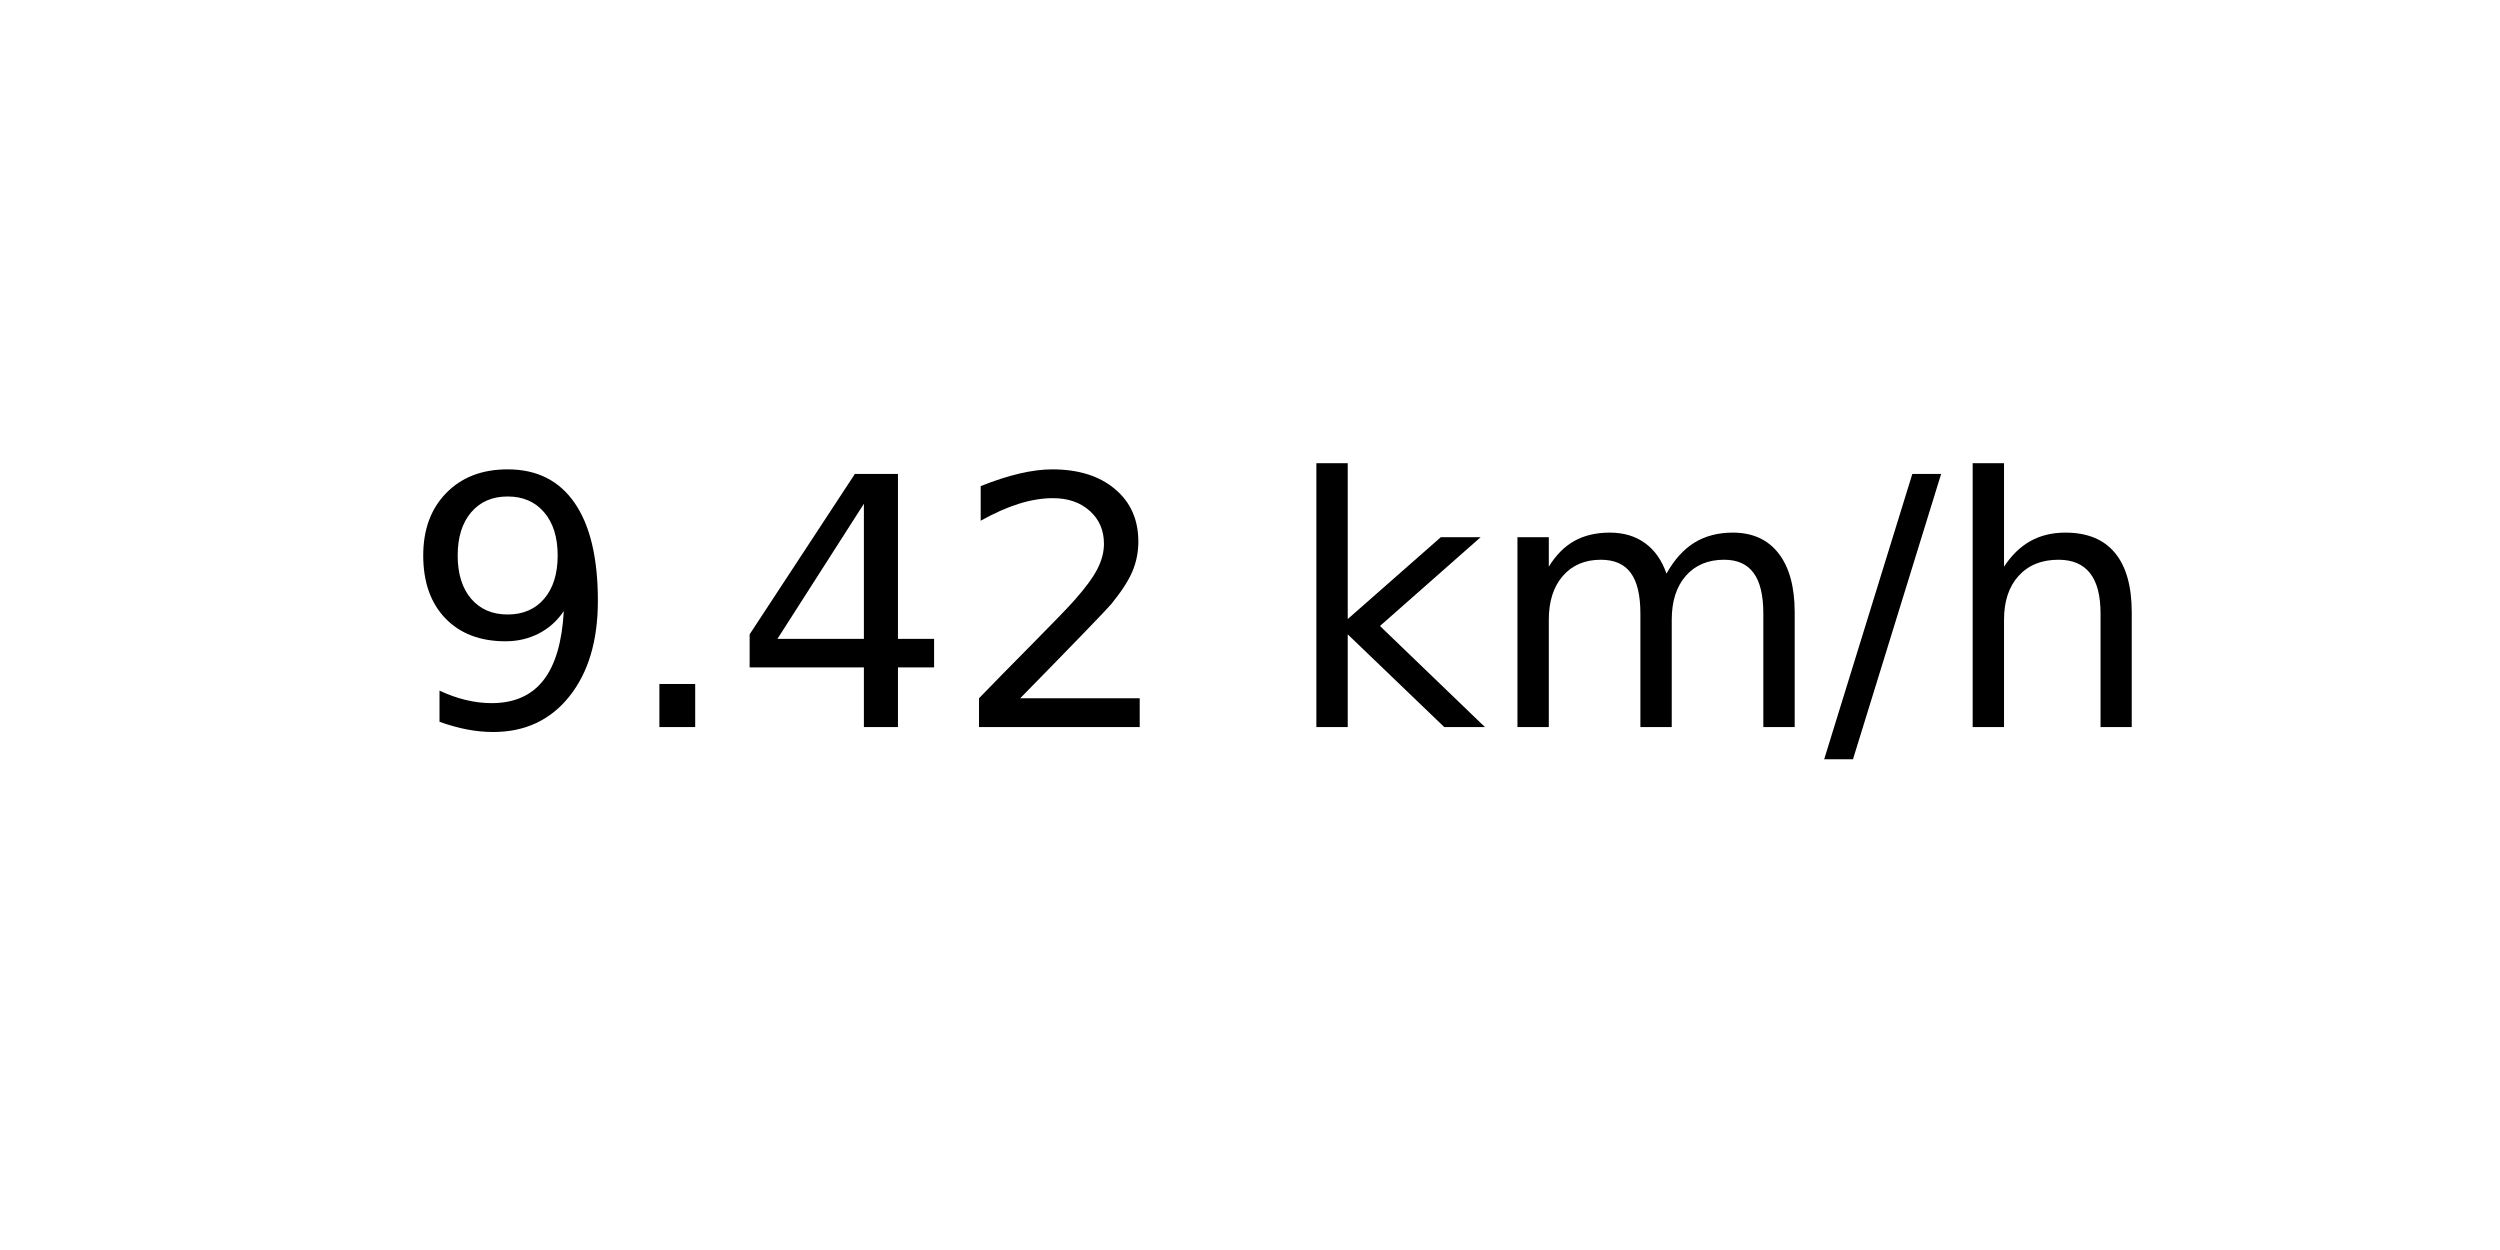
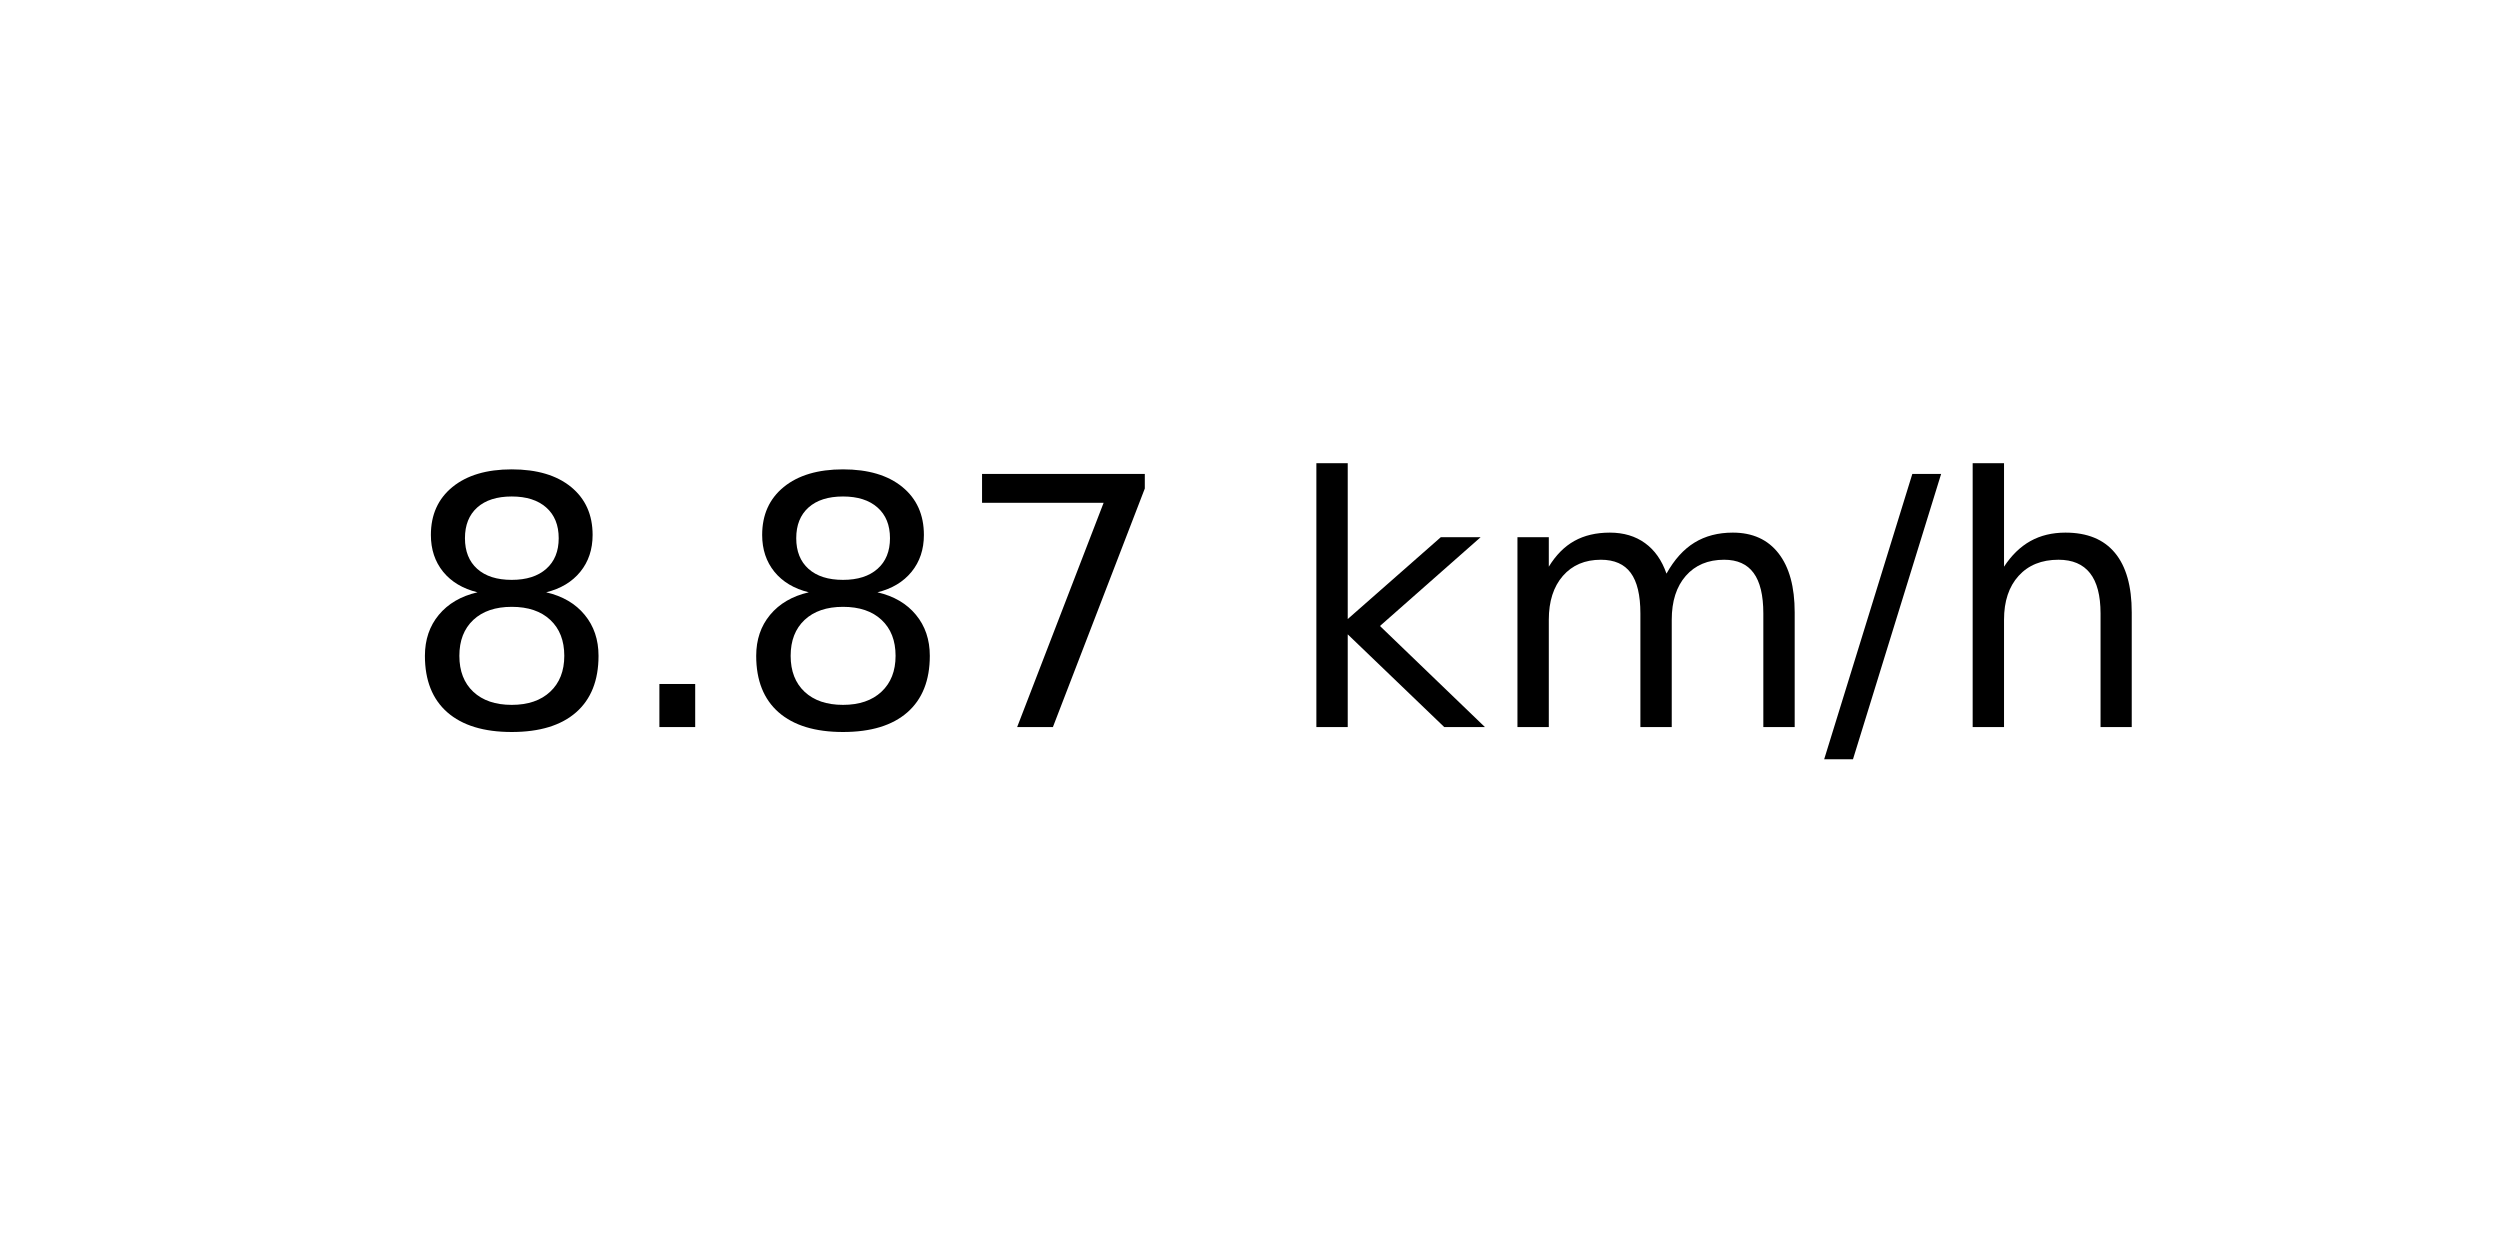
<svg xmlns="http://www.w3.org/2000/svg" xmlns:xlink="http://www.w3.org/1999/xlink" width="72pt" height="36pt" viewBox="0 0 72 36" version="1.1">
  <defs>
    <style type="text/css">*{stroke-linejoin: round; stroke-linecap: butt}</style>
  </defs>
  <g id="figure_1">
    <g id="axes_1">
      <g id="text_1">
        <g transform="translate(11.55937 20.93937) scale(0.1 -0.1)">
          <defs>
-             <path id="DejaVuSans-39" d="M 703 97  L 703 672  Q 941 559 1184 500  Q 1428 441 1663 441  Q 2288 441 2617 861  Q 2947 1281 2994 2138  Q 2813 1869 2534 1725  Q 2256 1581 1919 1581  Q 1219 1581 811 2004  Q 403 2428 403 3163  Q 403 3881 828 4315  Q 1253 4750 1959 4750  Q 2769 4750 3195 4129  Q 3622 3509 3622 2328  Q 3622 1225 3098 567  Q 2575 -91 1691 -91  Q 1453 -91 1209 -44  Q 966 3 703 97  z M 1959 2075  Q 2384 2075 2632 2365  Q 2881 2656 2881 3163  Q 2881 3666 2632 3958  Q 2384 4250 1959 4250  Q 1534 4250 1286 3958  Q 1038 3666 1038 3163  Q 1038 2656 1286 2365  Q 1534 2075 1959 2075  z " transform="scale(0.015625)" />
+             <path id="DejaVuSans-38" d="M 2034 2216  Q 1584 2216 1326 1975  Q 1069 1734 1069 1313  Q 1069 891 1326 650  Q 1584 409 2034 409  Q 2484 409 2743 651  Q 3003 894 3003 1313  Q 3003 1734 2745 1975  Q 2488 2216 2034 2216  z M 1403 2484  Q 997 2584 770 2862  Q 544 3141 544 3541  Q 544 4100 942 4425  Q 1341 4750 2034 4750  Q 2731 4750 3128 4425  Q 3525 4100 3525 3541  Q 3525 3141 3298 2862  Q 3072 2584 2669 2484  Q 3125 2378 3379 2068  Q 3634 1759 3634 1313  Q 3634 634 3220 271  Q 2806 -91 2034 -91  Q 1263 -91 848 271  Q 434 634 434 1313  Q 434 1759 690 2068  Q 947 2378 1403 2484  z M 1172 3481  Q 1172 3119 1398 2916  Q 1625 2713 2034 2713  Q 2441 2713 2670 2916  Q 2900 3119 2900 3481  Q 2900 3844 2670 4047  Q 2441 4250 2034 4250  Q 1625 4250 1398 4047  Q 1172 3844 1172 3481  z " transform="scale(0.015625)" />
            <path id="DejaVuSans-2e" d="M 684 794  L 1344 794  L 1344 0  L 684 0  L 684 794  z " transform="scale(0.015625)" />
-             <path id="DejaVuSans-34" d="M 2419 4116  L 825 1625  L 2419 1625  L 2419 4116  z M 2253 4666  L 3047 4666  L 3047 1625  L 3713 1625  L 3713 1100  L 3047 1100  L 3047 0  L 2419 0  L 2419 1100  L 313 1100  L 313 1709  L 2253 4666  z " transform="scale(0.015625)" />
-             <path id="DejaVuSans-32" d="M 1228 531  L 3431 531  L 3431 0  L 469 0  L 469 531  Q 828 903 1448 1529  Q 2069 2156 2228 2338  Q 2531 2678 2651 2914  Q 2772 3150 2772 3378  Q 2772 3750 2511 3984  Q 2250 4219 1831 4219  Q 1534 4219 1204 4116  Q 875 4013 500 3803  L 500 4441  Q 881 4594 1212 4672  Q 1544 4750 1819 4750  Q 2544 4750 2975 4387  Q 3406 4025 3406 3419  Q 3406 3131 3298 2873  Q 3191 2616 2906 2266  Q 2828 2175 2409 1742  Q 1991 1309 1228 531  z " transform="scale(0.015625)" />
+             <path id="DejaVuSans-37" d="M 525 4666  L 3525 4666  L 3525 4397  L 1831 0  L 1172 0  L 2766 4134  L 525 4134  L 525 4666  z " transform="scale(0.015625)" />
            <path id="DejaVuSans-20" transform="scale(0.015625)" />
            <path id="DejaVuSans-6b" d="M 581 4863  L 1159 4863  L 1159 1991  L 2875 3500  L 3609 3500  L 1753 1863  L 3688 0  L 2938 0  L 1159 1709  L 1159 0  L 581 0  L 581 4863  z " transform="scale(0.015625)" />
            <path id="DejaVuSans-6d" d="M 3328 2828  Q 3544 3216 3844 3400  Q 4144 3584 4550 3584  Q 5097 3584 5394 3201  Q 5691 2819 5691 2113  L 5691 0  L 5113 0  L 5113 2094  Q 5113 2597 4934 2840  Q 4756 3084 4391 3084  Q 3944 3084 3684 2787  Q 3425 2491 3425 1978  L 3425 0  L 2847 0  L 2847 2094  Q 2847 2600 2669 2842  Q 2491 3084 2119 3084  Q 1678 3084 1418 2786  Q 1159 2488 1159 1978  L 1159 0  L 581 0  L 581 3500  L 1159 3500  L 1159 2956  Q 1356 3278 1631 3431  Q 1906 3584 2284 3584  Q 2666 3584 2933 3390  Q 3200 3197 3328 2828  z " transform="scale(0.015625)" />
            <path id="DejaVuSans-2f" d="M 1625 4666  L 2156 4666  L 531 -594  L 0 -594  L 1625 4666  z " transform="scale(0.015625)" />
            <path id="DejaVuSans-68" d="M 3513 2113  L 3513 0  L 2938 0  L 2938 2094  Q 2938 2591 2744 2837  Q 2550 3084 2163 3084  Q 1697 3084 1428 2787  Q 1159 2491 1159 1978  L 1159 0  L 581 0  L 581 4863  L 1159 4863  L 1159 2956  Q 1366 3272 1645 3428  Q 1925 3584 2291 3584  Q 2894 3584 3203 3211  Q 3513 2838 3513 2113  z " transform="scale(0.015625)" />
          </defs>
-           <use xlink:href="#DejaVuSans-39" />
+           <use xlink:href="#DejaVuSans-38" />
          <use xlink:href="#DejaVuSans-2e" x="63.623" />
-           <use xlink:href="#DejaVuSans-34" x="95.41" />
-           <use xlink:href="#DejaVuSans-32" x="159.033" />
+           <use xlink:href="#DejaVuSans-38" x="95.41" />
+           <use xlink:href="#DejaVuSans-37" x="159.033" />
          <use xlink:href="#DejaVuSans-20" x="222.656" />
          <use xlink:href="#DejaVuSans-6b" x="254.443" />
          <use xlink:href="#DejaVuSans-6d" x="312.354" />
          <use xlink:href="#DejaVuSans-2f" x="409.766" />
          <use xlink:href="#DejaVuSans-68" x="443.457" />
        </g>
      </g>
    </g>
  </g>
</svg>
